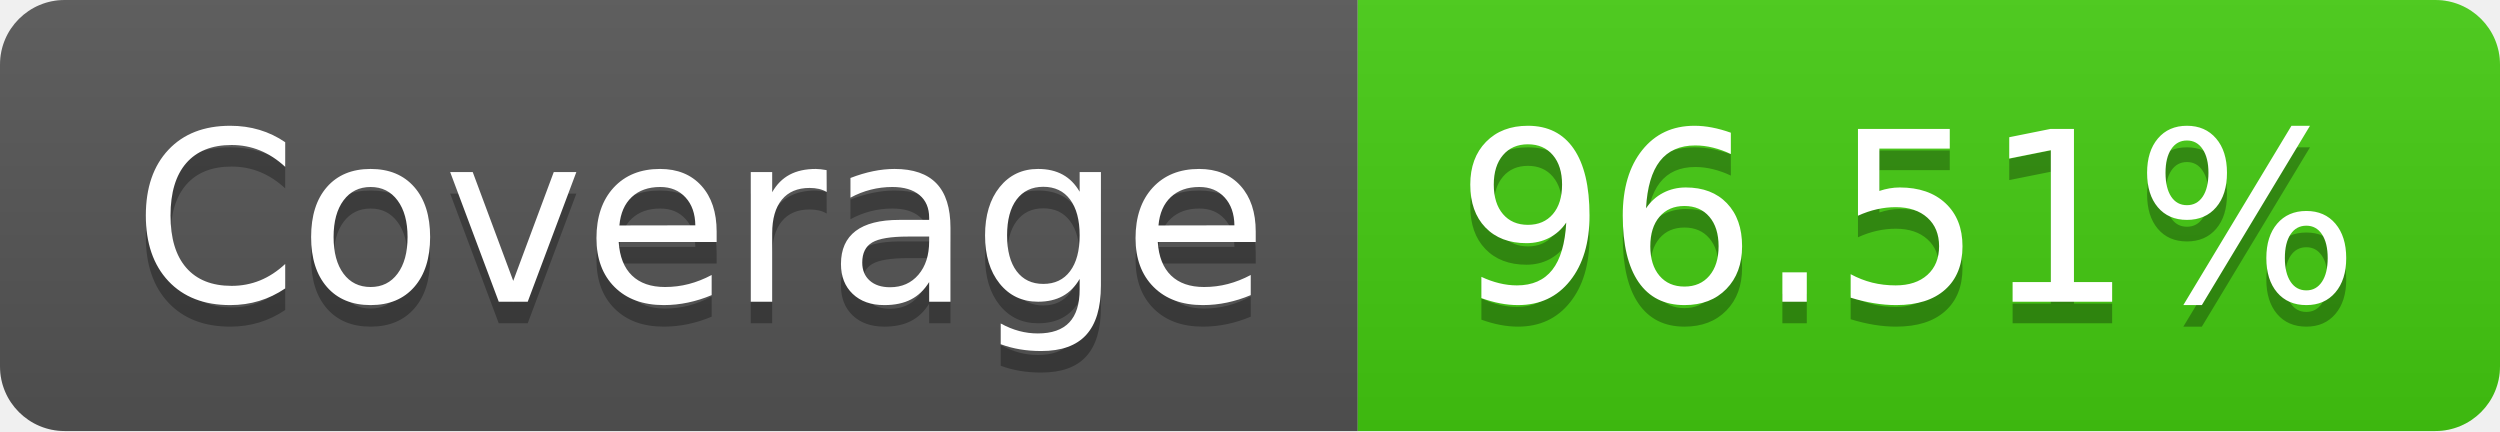
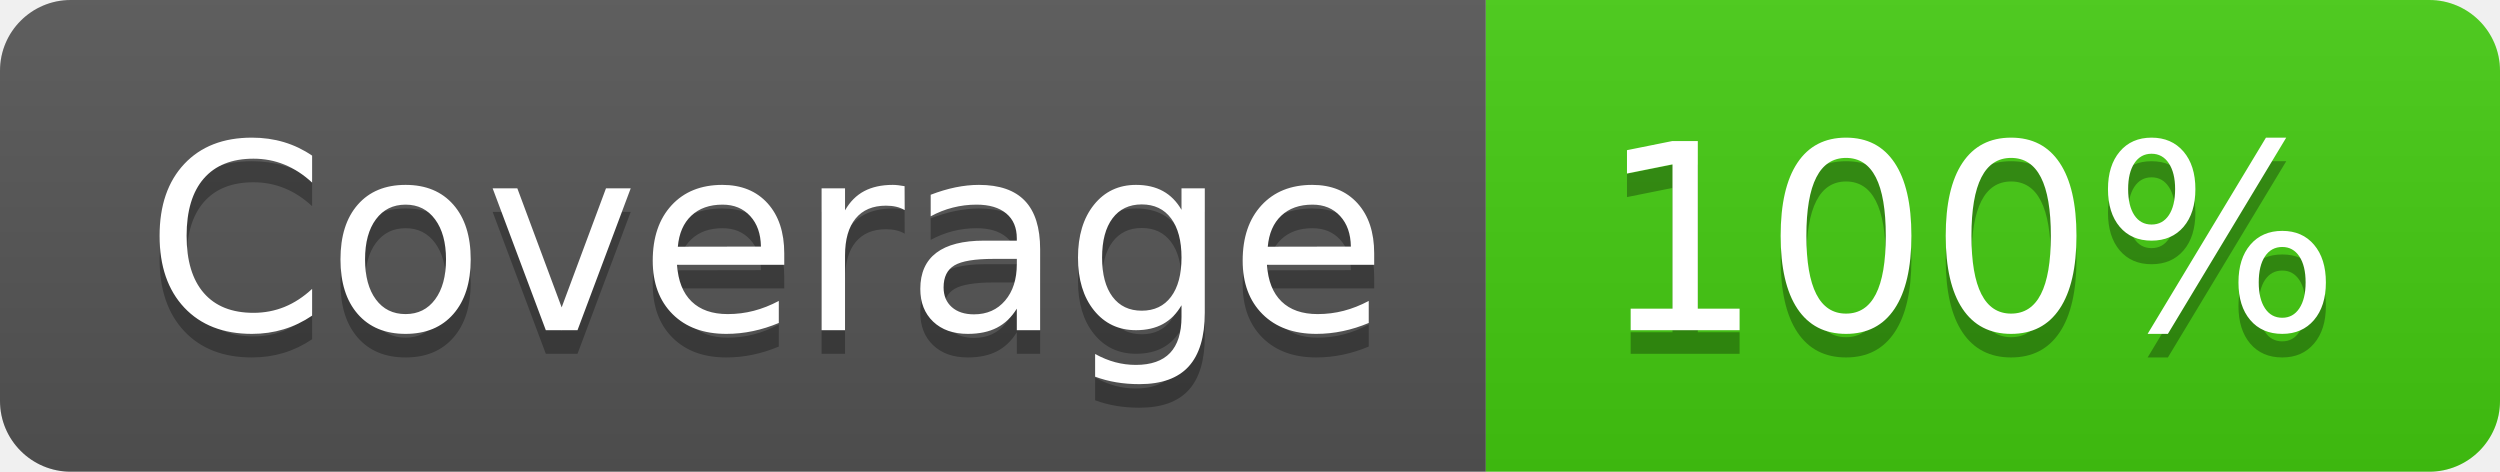
- <svg xmlns="http://www.w3.org/2000/svg" width="116" height="20" role="img" aria-label="Coverage: 96.51%">
+ <svg xmlns="http://www.w3.org/2000/svg" width="106" height="20" role="img" aria-label="Coverage: 100%">
  <linearGradient id="s" x2="0" y2="100%">
    <stop offset="0" stop-color="#bbb" stop-opacity=".1" />
    <stop offset="1" stop-opacity=".1" />
  </linearGradient>
  <clipPath id="r">
-     <rect width="116" height="20" rx="3" fill="#fff" />
+     <rect width="106" height="20" rx="3" fill="#fff" />
  </clipPath>
  <g clip-path="url(#r)">
    <rect width="63" height="20" fill="#555" />
-     <rect x="63" width="53" height="20" fill="#4c1" />
-     <rect width="116" height="20" fill="url(#s)" />
+     <rect x="63" width="43" height="20" fill="#4c1" />
+     <rect width="106" height="20" fill="url(#s)" />
  </g>
  <g fill="#fff" text-anchor="middle" font-family="Verdana,Geneva,DejaVu Sans,sans-serif" text-rendering="geometricPrecision" font-size="110">
    <text aria-hidden="true" x="325" y="150" fill="#010101" fill-opacity=".3" transform="scale(.1)" textLength="530">Coverage</text>
    <text x="325" y="140" transform="scale(.1)" fill="#fff" textLength="530">Coverage</text>
-     <text aria-hidden="true" x="885" y="150" fill="#010101" fill-opacity=".3" transform="scale(.1)" textLength="430">96.51%</text>
-     <text x="885" y="140" transform="scale(.1)" fill="#fff" textLength="430">96.51%</text>
+     <text aria-hidden="true" x="835" y="150" fill="#010101" fill-opacity=".3" transform="scale(.1)" textLength="330">100%</text>
+     <text x="835" y="140" transform="scale(.1)" fill="#fff" textLength="330">100%</text>
  </g>
</svg>
